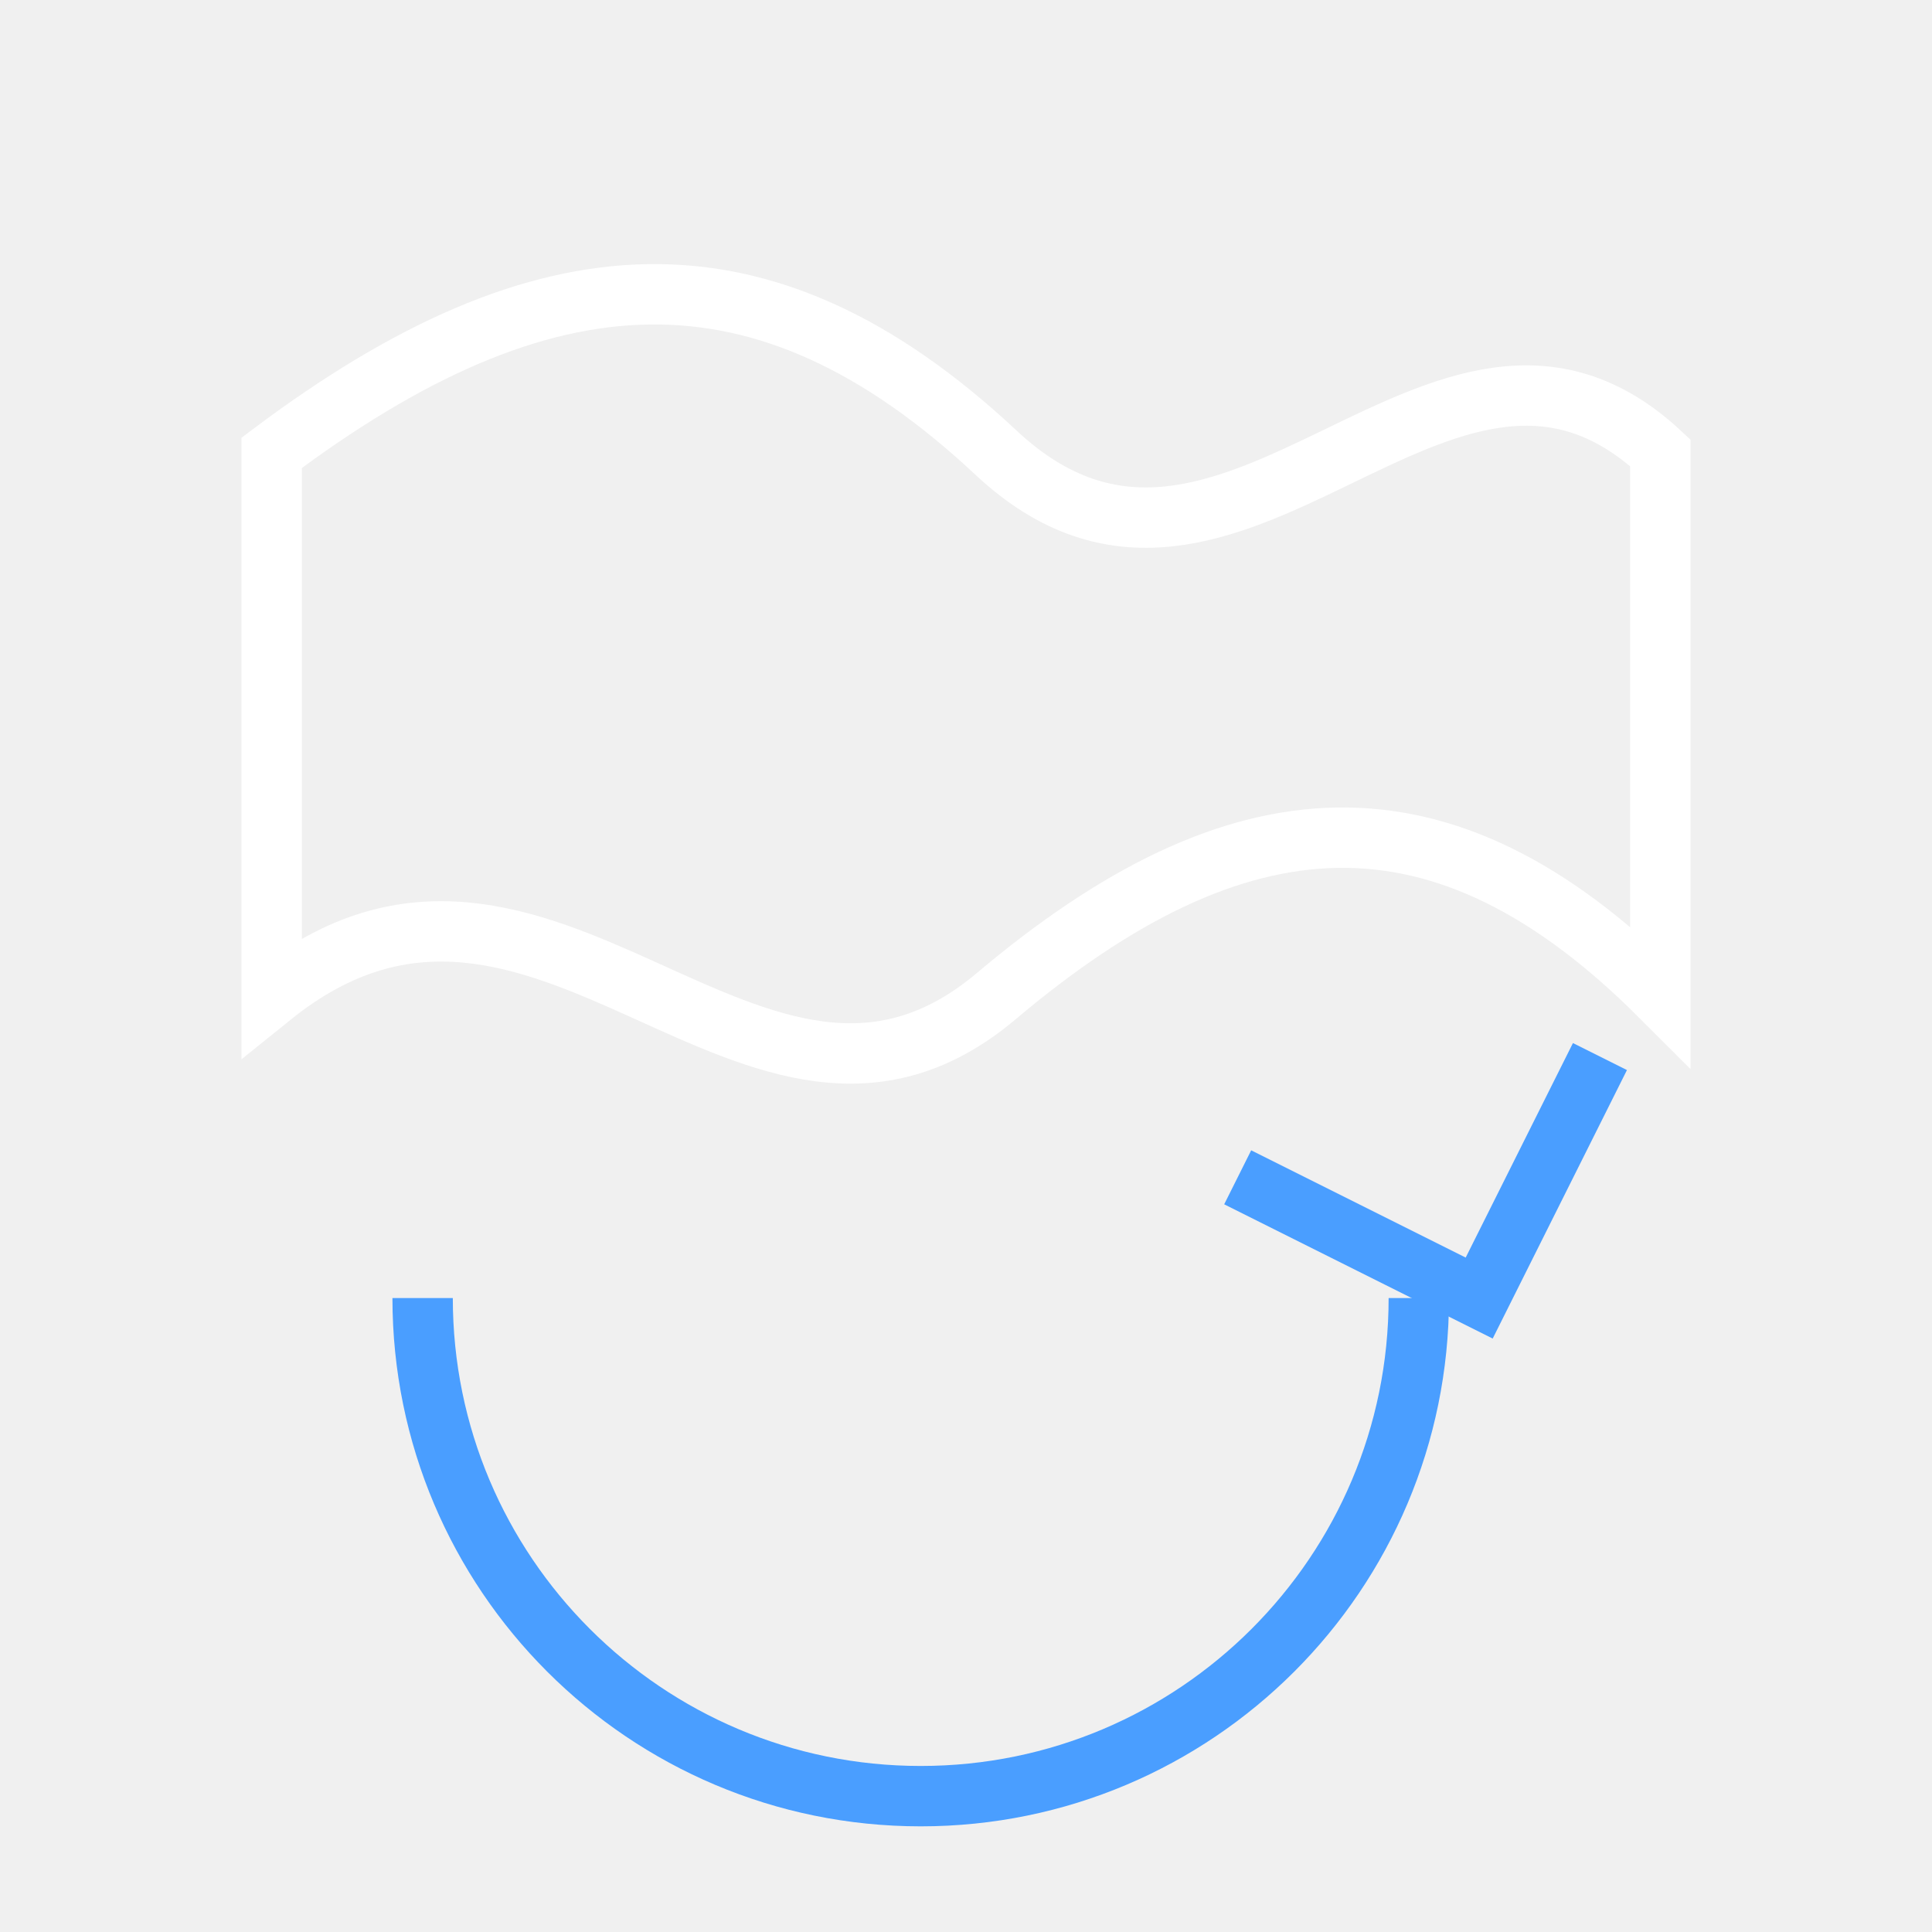
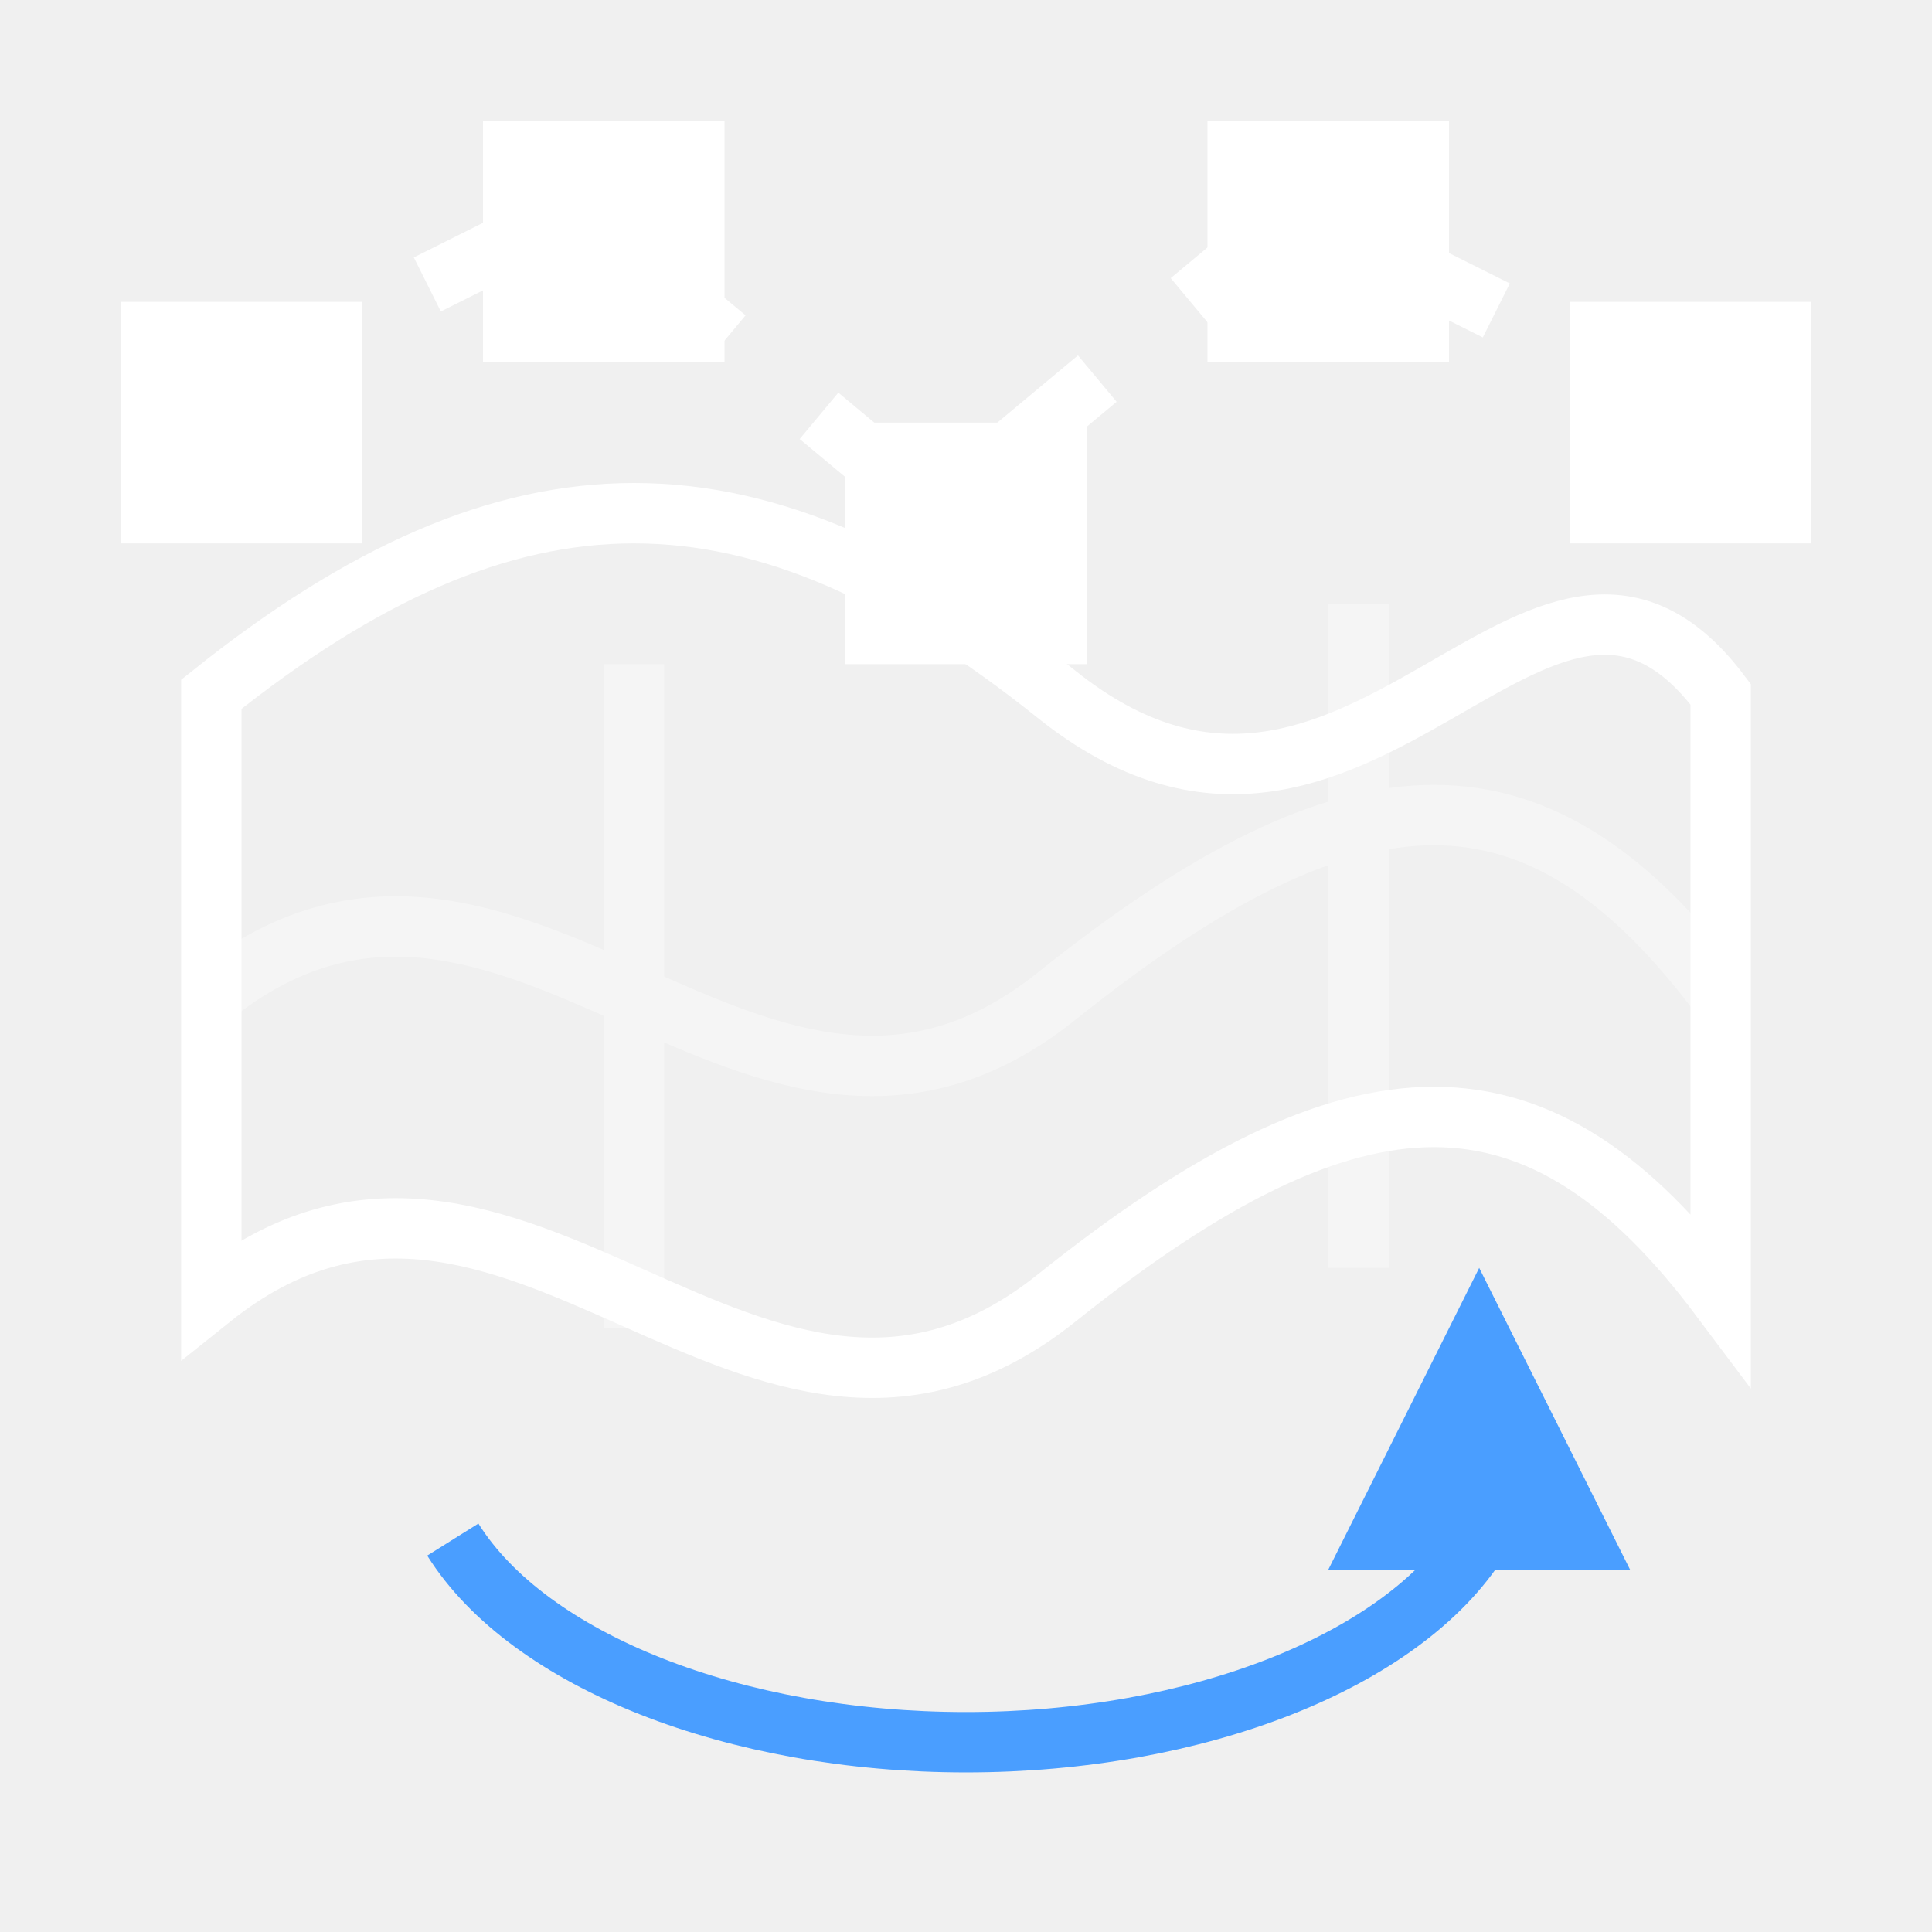
<svg xmlns="http://www.w3.org/2000/svg" width="32" height="32" viewBox="0 0 32 32" stroke-width="1" stroke-linecap="butt" stroke-linejoin="miter">
-   <path d="M4.5 16.5C9 12.875 12.5 19.875 16.5 16.5S23.875 12.875 27.5 16.5L27.5 7.5C23.875 4.125 20.375 11.125 16.5 7.5S9 4.125 4.5 7.5Z" fill="none" stroke="#ffffff" />
-   <path d="M7 21.5A8.25 8.25 0 0 0 23.5 21.5" fill="none" stroke="#4a9eff" />
-   <path d="M20.5 19.5L24.5 21.5L26.5 17.5" fill="none" stroke="#4a9eff" />
+   <path d="M3.5 16.5C8.5 12.5 12.5 20.5 17.5 16.5S25.5 12.5 28.5 16.5M10.5 11L10.5 22M22.5 10L22.5 21" fill="none" stroke="#ffffff" stroke-opacity="0.35" />
+   <path d="M3.5 21.5C8.5 17.5 12.5 25.5 17.5 21.5S25.5 17.5 28.5 21.5V11.5C25.5 7.5 22.5 15.5 17.5 11.5S8.5 7.5 3.5 11.5Z" fill="none" stroke="#ffffff" />
+   <path d="M3.5 6.5L9.5 3.5L15.5 8.5L21.5 3.5L27.5 6.5" fill="none" stroke="#ffffff" stroke-dasharray="2 2" />
+   <path d="M2 5H6V9H2ZM8 2H12V6H8ZM14 7H18V11H14ZM20 2H24V6H20ZM26 5H30V9H26Z" fill="#ffffff" />
+   <path d="M7.5 25.5A9 5 0 0 0 24.5 25.5" fill="none" stroke="#4a9eff" />
+   <path d="M24.5 21L22 26L27 26Z" fill="#4a9eff" />
</svg>
